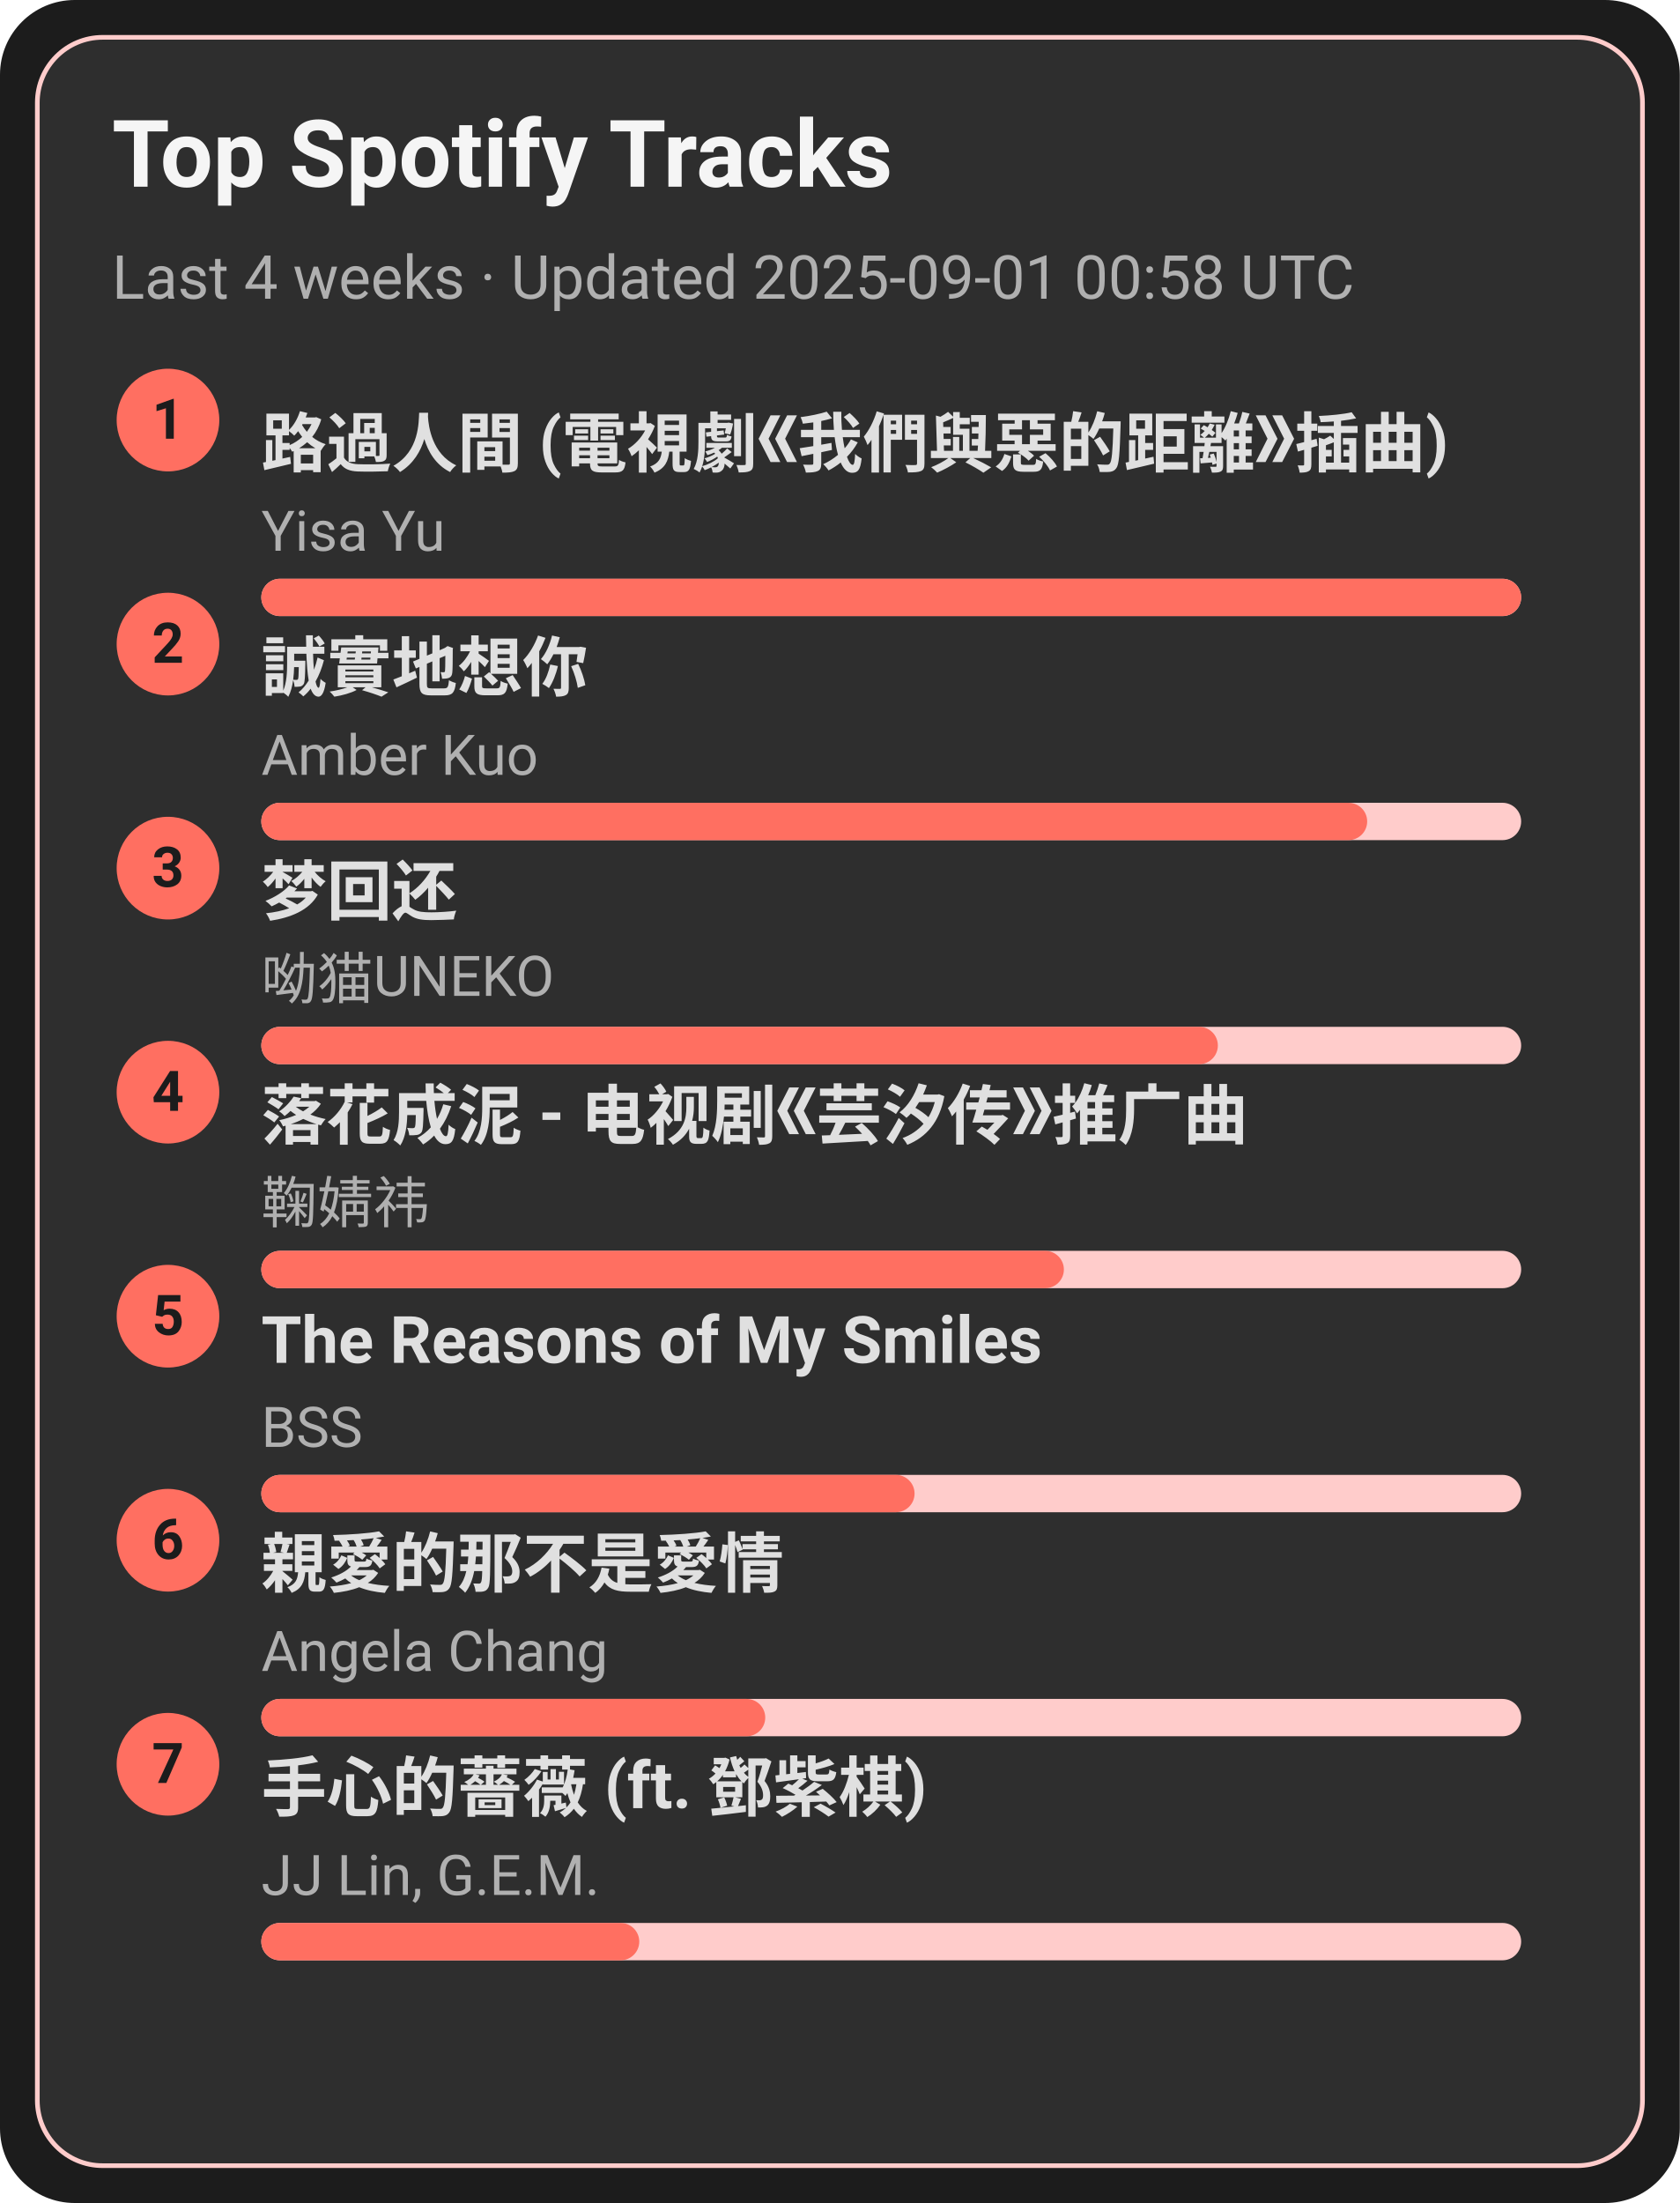
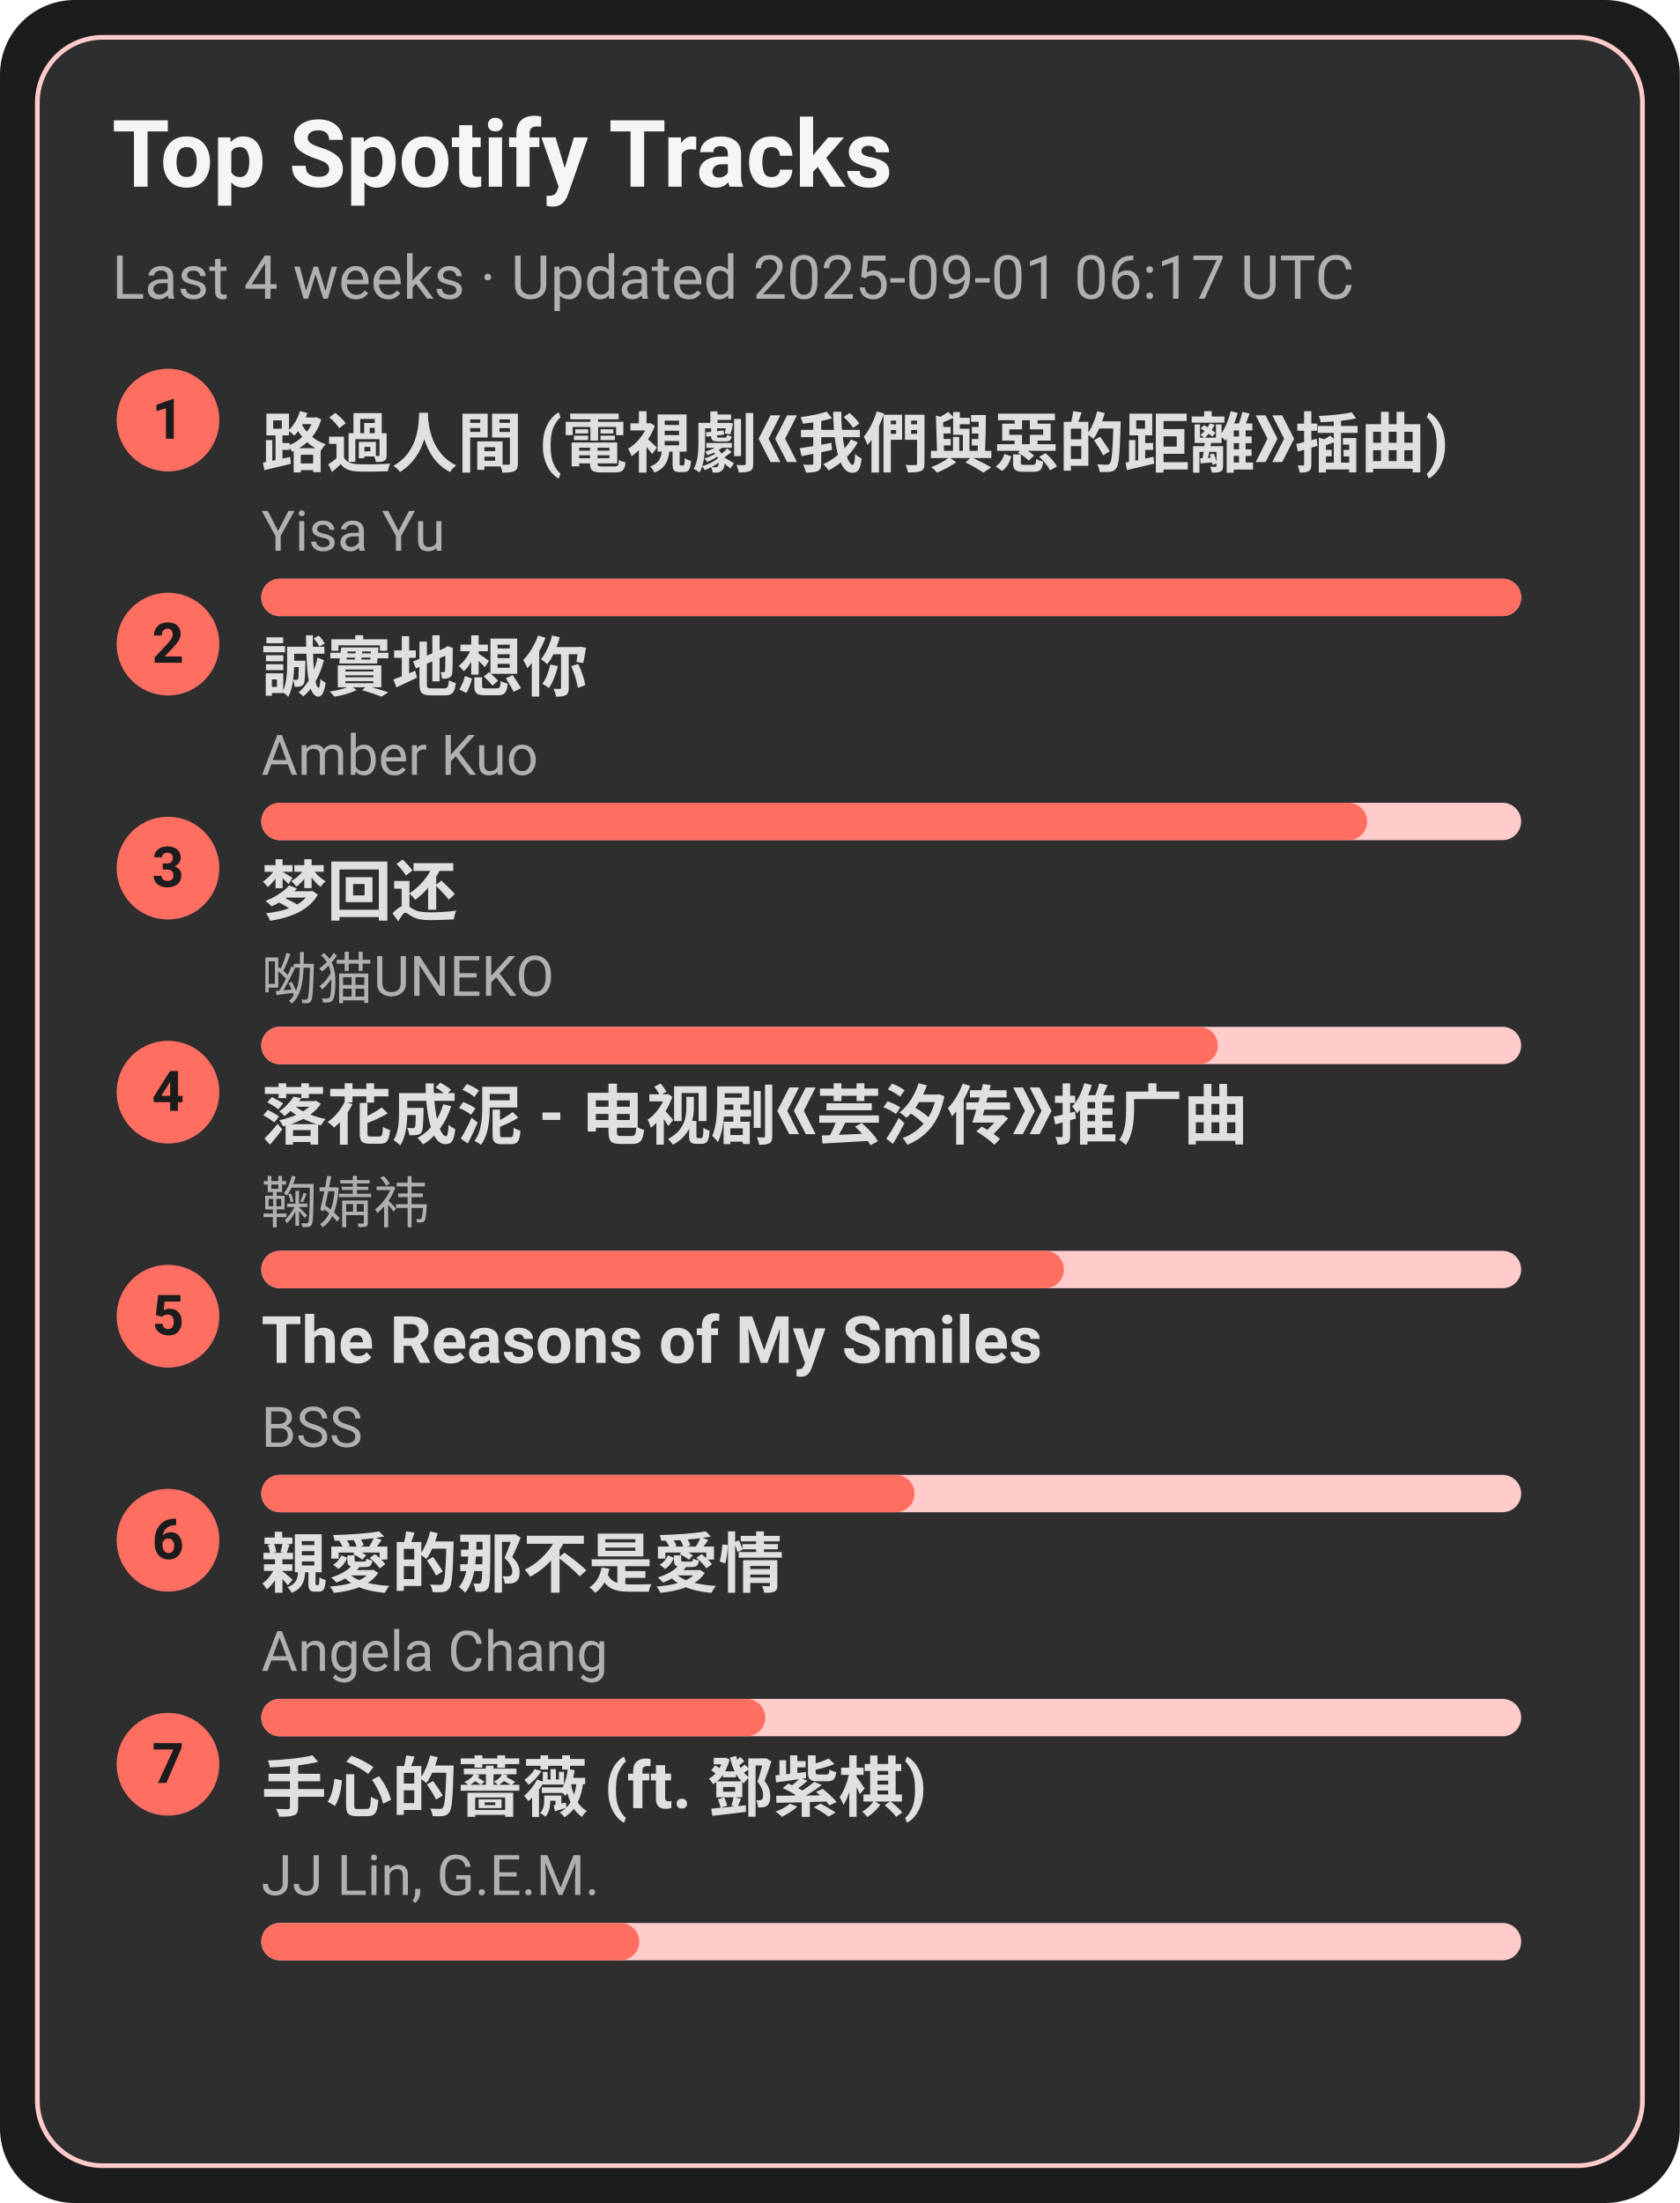
<svg xmlns="http://www.w3.org/2000/svg" width="360" height="472" viewBox="0 0 360 472">
  <style>text{font-family:-apple-system,BlinkMacSystemFont,Segoe UI,Roboto,Ubuntu,Helvetica Neue,Arial,Noto Sans,sans-serif}</style>
  <rect width="360" height="472" rx="16" fill="#1c1c1c" />
  <rect x="8" y="8" width="344" height="456" rx="14" fill="#2e2e2e" stroke="#ffcccb" />
  <text x="24" y="40" font-size="20" fill="#f5f5f5" font-weight="600">Top Spotify Tracks</text>
-   <text x="24" y="64" font-size="13" fill="#b0b0b0">Last 4 weeks · Updated 2025-09-01 00:58 UTC</text>
+   <text x="24" y="64" font-size="13" fill="#b0b0b0">Last 4 weeks · Updated 2025-09-01 06:17 UTC</text>
  <circle cx="36" cy="90" r="11" fill="#ff6f61" />
  <text x="36" y="94" text-anchor="middle" font-size="12" fill="#1c1c1c" font-weight="700">1</text>
  <a href="https://open.spotify.com/track/1ZSleGniKMWNrWvK5cGALO" target="_blank" rel="noopener noreferrer">
    <text x="56" y="100" font-size="14" fill="#e0e0e0" font-weight="600">路過人間 (電視劇《我們與惡的距離》插曲)</text>
  </a>
  <text x="56" y="118" font-size="12" fill="#b0b0b0">Yisa Yu</text>
  <rect x="56" y="124" width="270" height="8" rx="4" fill="#ffcccb" />
  <rect x="56" y="124" width="270" height="8" rx="4" fill="#ff6f61" />
  <circle cx="36" cy="138" r="11" fill="#ff6f61" />
  <text x="36" y="142" text-anchor="middle" font-size="12" fill="#1c1c1c" font-weight="700">2</text>
  <a href="https://open.spotify.com/track/1SPZzj8QzOwZoAGKXMGLGJ" target="_blank" rel="noopener noreferrer">
    <text x="56" y="148" font-size="14" fill="#e0e0e0" font-weight="600">誠實地想你</text>
  </a>
  <text x="56" y="166" font-size="12" fill="#b0b0b0">Amber Kuo</text>
  <rect x="56" y="172" width="270" height="8" rx="4" fill="#ffcccb" />
  <rect x="56" y="172" width="237" height="8" rx="4" fill="#ff6f61" />
  <circle cx="36" cy="186" r="11" fill="#ff6f61" />
  <text x="36" y="190" text-anchor="middle" font-size="12" fill="#1c1c1c" font-weight="700">3</text>
  <a href="https://open.spotify.com/track/6jTK3YxlFysC8g0Ye9tbPK" target="_blank" rel="noopener noreferrer">
    <text x="56" y="196" font-size="14" fill="#e0e0e0" font-weight="600">梦回还</text>
  </a>
  <text x="56" y="214" font-size="12" fill="#b0b0b0">呦猫UNEKO</text>
  <rect x="56" y="220" width="270" height="8" rx="4" fill="#ffcccb" />
  <rect x="56" y="220" width="205" height="8" rx="4" fill="#ff6f61" />
  <circle cx="36" cy="234" r="11" fill="#ff6f61" />
  <text x="36" y="238" text-anchor="middle" font-size="12" fill="#1c1c1c" font-weight="700">4</text>
  <a href="https://open.spotify.com/track/3kOZsJz3crGIWWHeoCNa0O" target="_blank" rel="noopener noreferrer">
    <text x="56" y="244" font-size="14" fill="#e0e0e0" font-weight="600">落花成泥 - 电视剧《芸汐传》推广曲</text>
  </a>
  <text x="56" y="262" font-size="12" fill="#b0b0b0">鞠婧祎</text>
  <rect x="56" y="268" width="270" height="8" rx="4" fill="#ffcccb" />
  <rect x="56" y="268" width="172" height="8" rx="4" fill="#ff6f61" />
  <circle cx="36" cy="282" r="11" fill="#ff6f61" />
  <text x="36" y="286" text-anchor="middle" font-size="12" fill="#1c1c1c" font-weight="700">5</text>
  <a href="https://open.spotify.com/track/1amowbJ9HHFFSFdg2ubM7G" target="_blank" rel="noopener noreferrer">
    <text x="56" y="292" font-size="14" fill="#e0e0e0" font-weight="600">The Reasons of My Smiles</text>
  </a>
  <text x="56" y="310" font-size="12" fill="#b0b0b0">BSS</text>
  <rect x="56" y="316" width="270" height="8" rx="4" fill="#ffcccb" />
  <rect x="56" y="316" width="140" height="8" rx="4" fill="#ff6f61" />
  <circle cx="36" cy="330" r="11" fill="#ff6f61" />
  <text x="36" y="334" text-anchor="middle" font-size="12" fill="#1c1c1c" font-weight="700">6</text>
  <a href="https://open.spotify.com/track/1MAv2SJPGVVDHyFlhflmYR" target="_blank" rel="noopener noreferrer">
    <text x="56" y="340" font-size="14" fill="#e0e0e0" font-weight="600">親愛的那不是愛情</text>
  </a>
  <text x="56" y="358" font-size="12" fill="#b0b0b0">Angela Chang</text>
  <rect x="56" y="364" width="270" height="8" rx="4" fill="#ffcccb" />
  <rect x="56" y="364" width="108" height="8" rx="4" fill="#ff6f61" />
  <circle cx="36" cy="378" r="11" fill="#ff6f61" />
  <text x="36" y="382" text-anchor="middle" font-size="12" fill="#1c1c1c" font-weight="700">7</text>
  <a href="https://open.spotify.com/track/0w0u6SaUF3mtxMX0Dohnud" target="_blank" rel="noopener noreferrer">
    <text x="56" y="388" font-size="14" fill="#e0e0e0" font-weight="600">手心的薔薇 (ft. 鄧紫棋)</text>
  </a>
  <text x="56" y="406" font-size="12" fill="#b0b0b0">JJ Lin, G.E.M.</text>
  <rect x="56" y="412" width="270" height="8" rx="4" fill="#ffcccb" />
  <rect x="56" y="412" width="81" height="8" rx="4" fill="#ff6f61" />
</svg>
